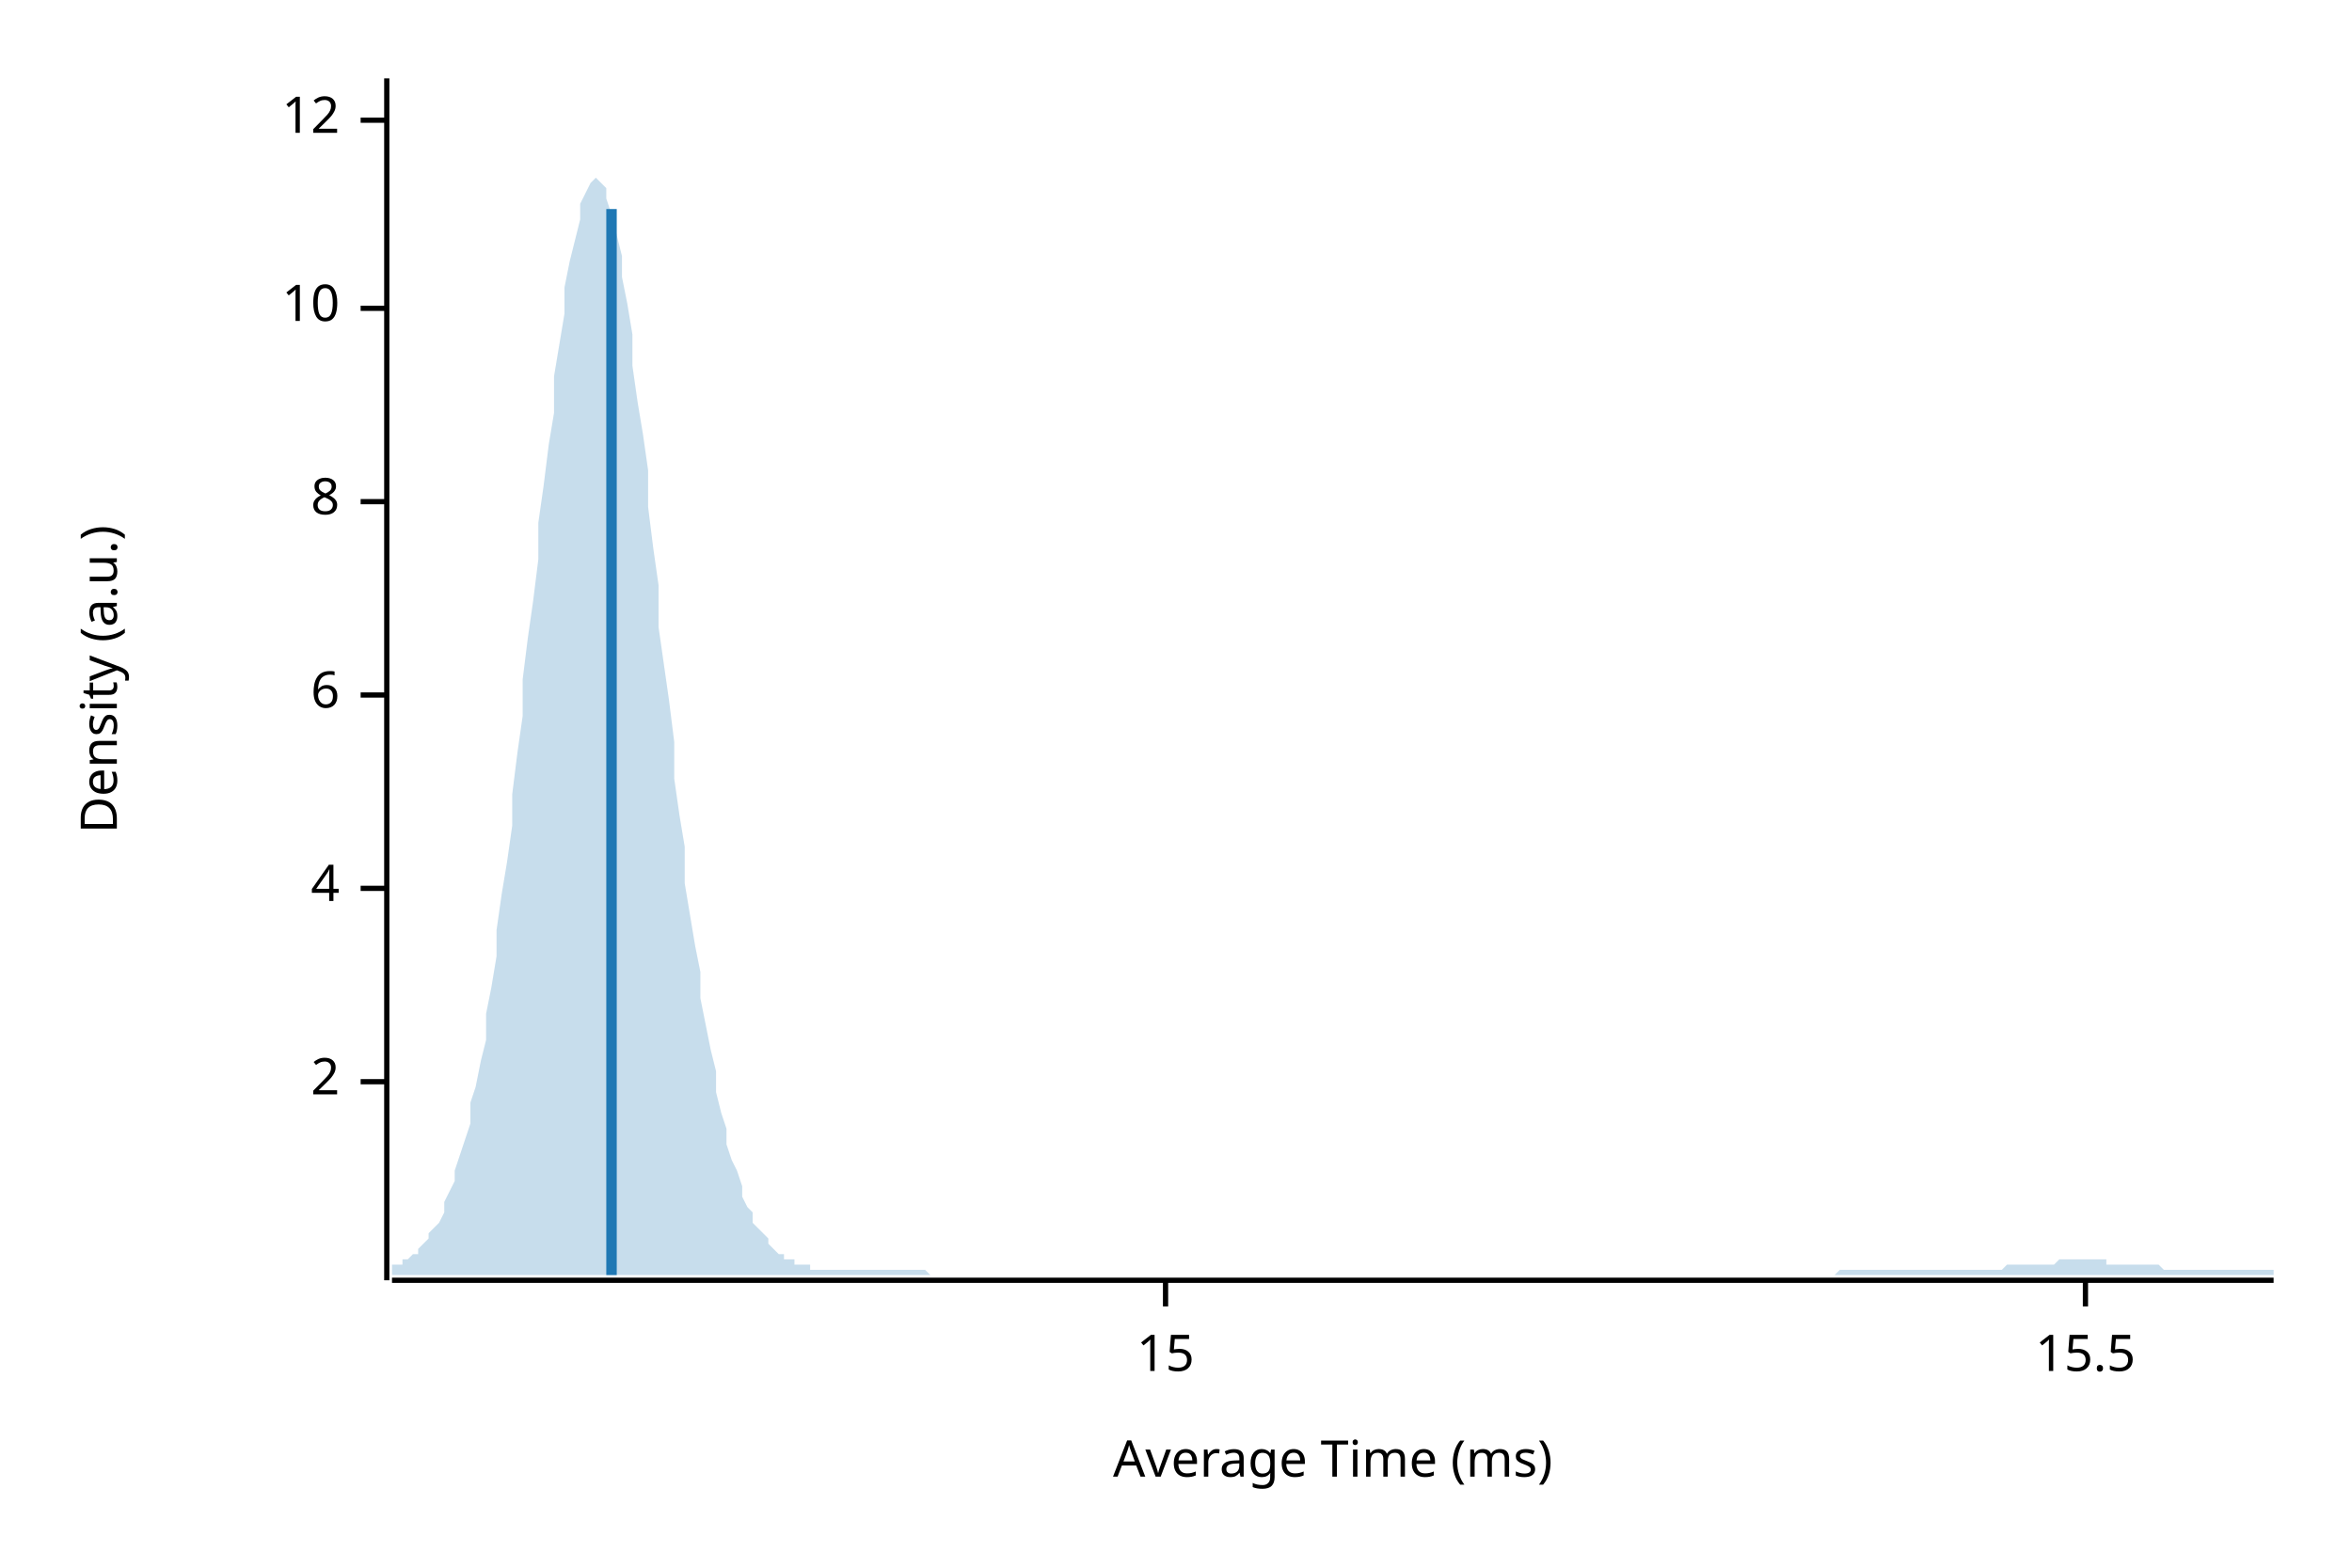
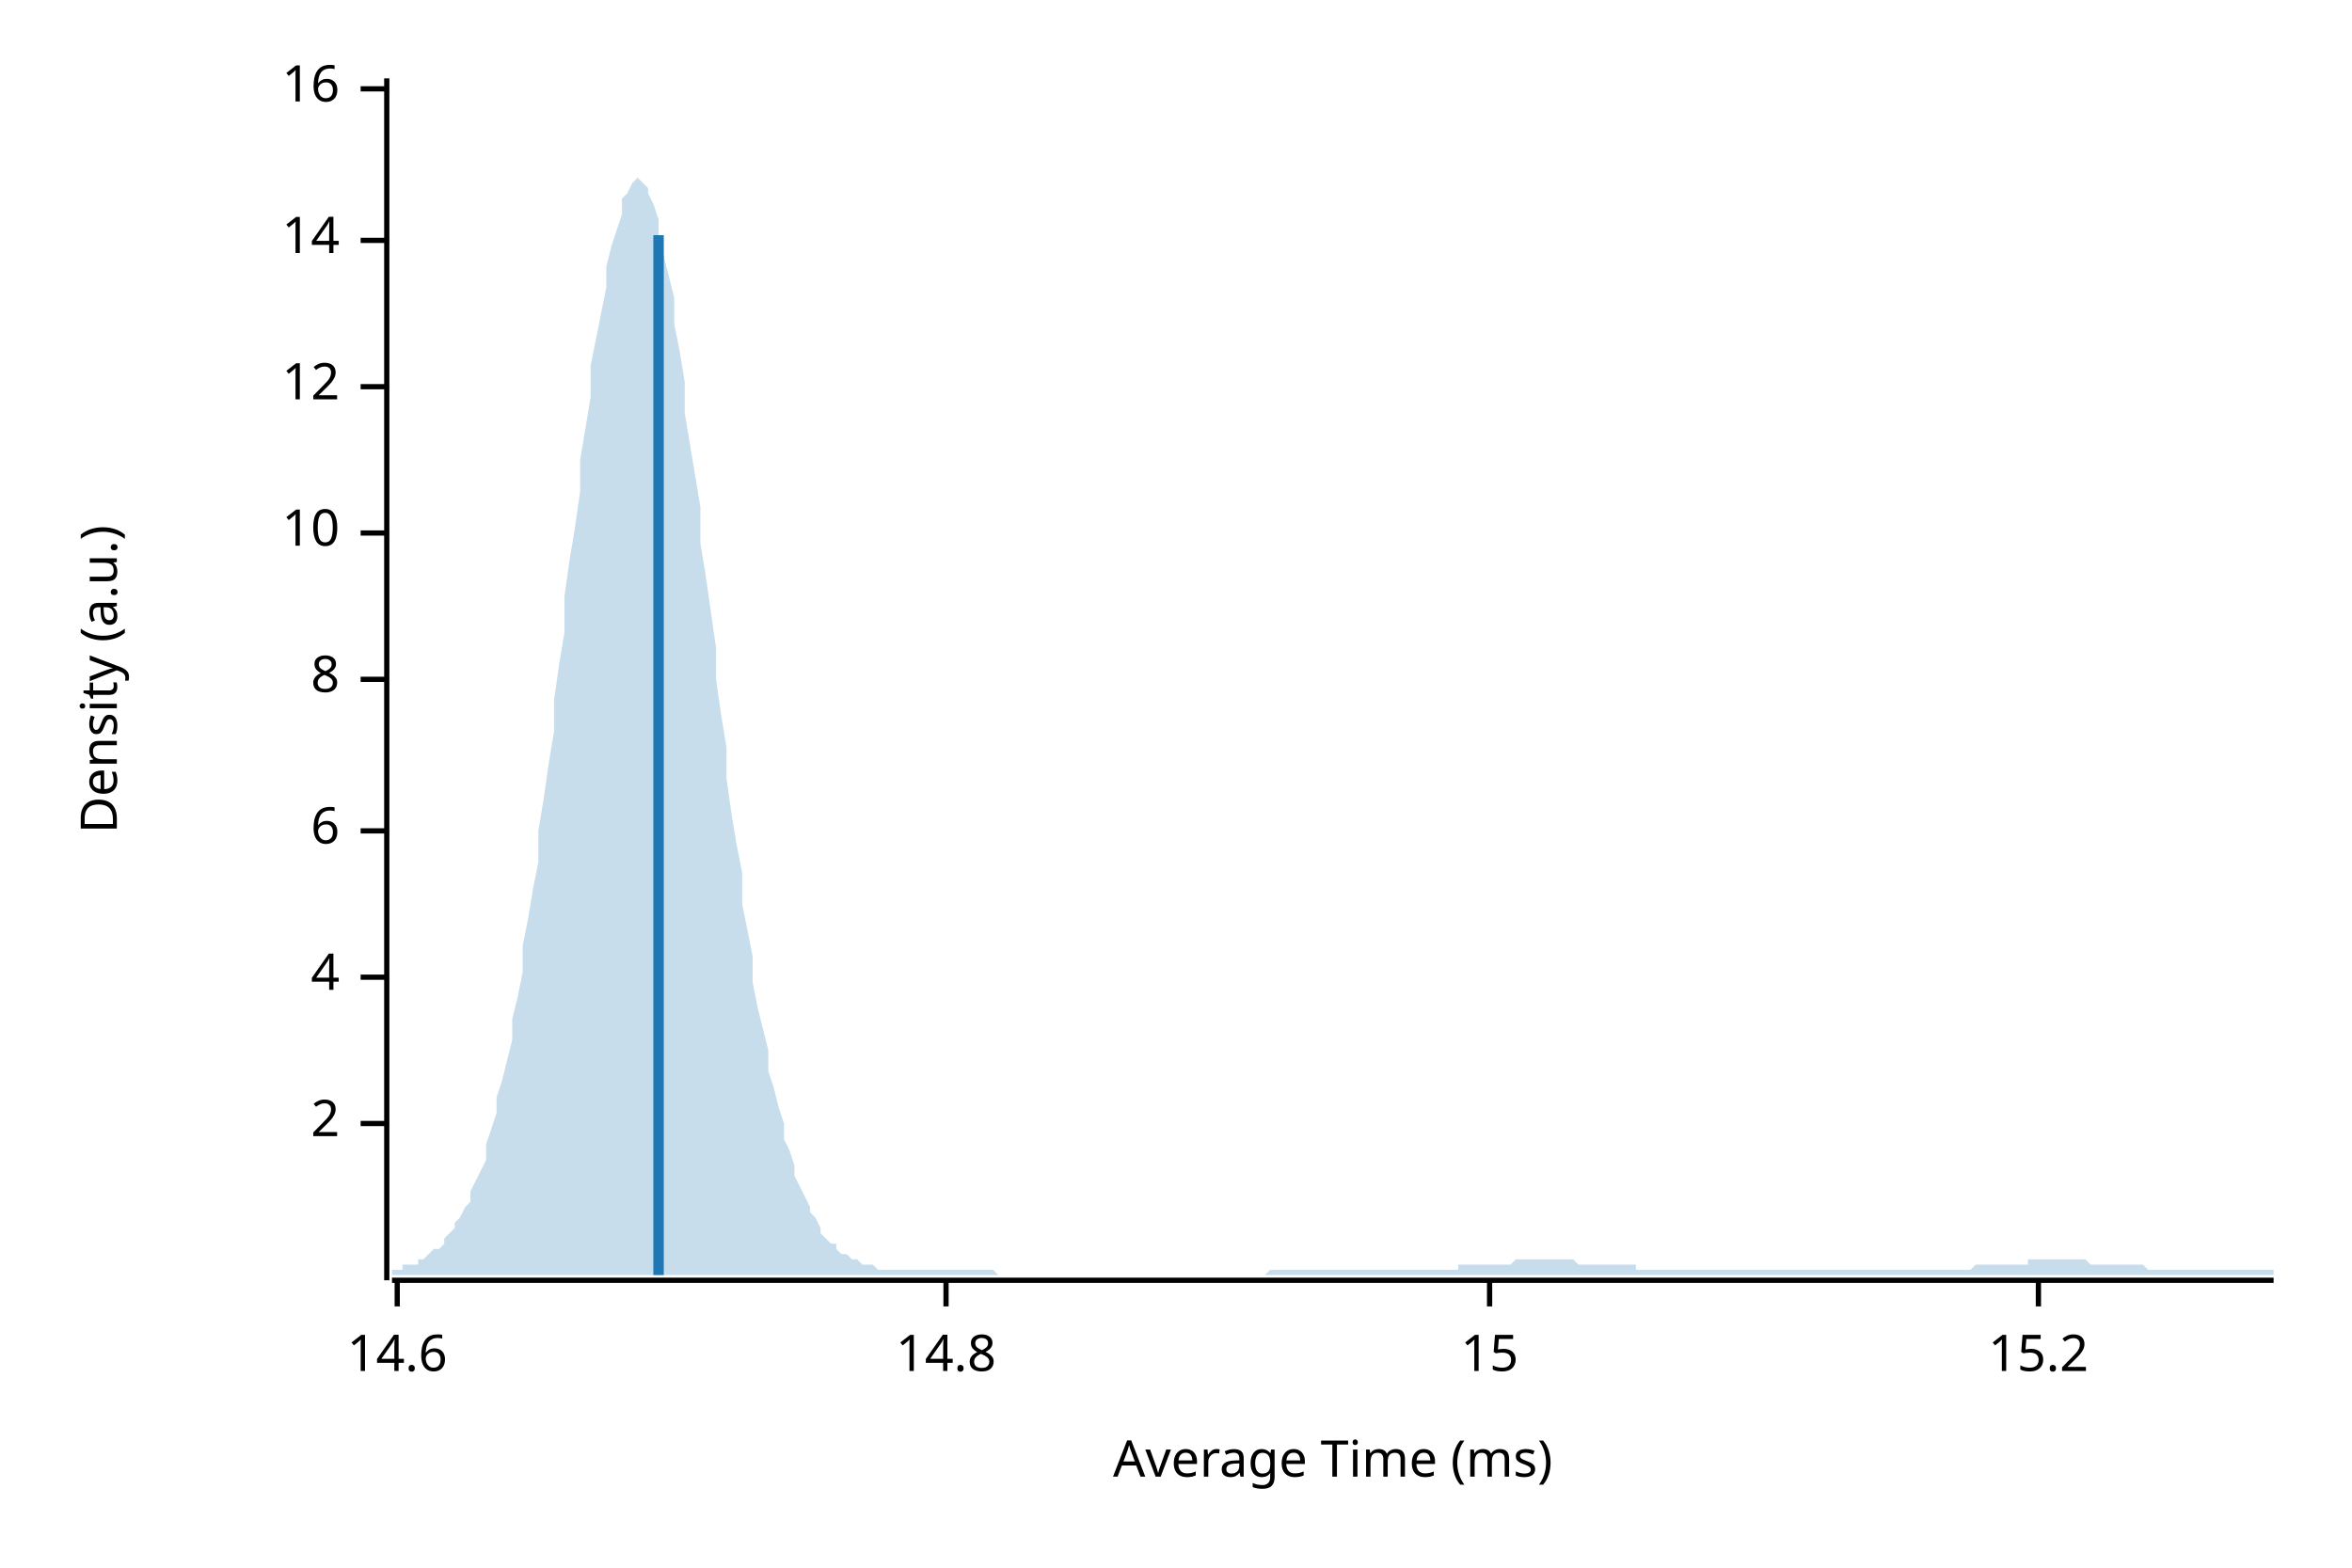
<svg xmlns="http://www.w3.org/2000/svg" width="450" height="300" viewBox="0 0 450 300">
  <text x="15" y="130" dy="0.76em" text-anchor="middle" font-family="sans-serif" font-size="9.677" opacity="1" fill="#000000" transform="rotate(270, 15, 130)">
Density (a.u.)
</text>
  <text x="255" y="285" dy="-0.5ex" text-anchor="middle" font-family="sans-serif" font-size="9.677" opacity="1" fill="#000000">
Average Time (ms)
</text>
  <polyline fill="none" opacity="1" stroke="#000000" stroke-width="1" points="74,15 74,245 " />
-   <text x="65" y="207" dy="0.5ex" text-anchor="end" font-family="sans-serif" font-size="9.677" opacity="1" fill="#000000">
+   <text x="65" y="215" dy="0.5ex" text-anchor="end" font-family="sans-serif" font-size="9.677" opacity="1" fill="#000000">
2
</text>
-   <polyline fill="none" opacity="1" stroke="#000000" stroke-width="1" points="69,207 74,207 " />
-   <text x="65" y="170" dy="0.5ex" text-anchor="end" font-family="sans-serif" font-size="9.677" opacity="1" fill="#000000">
+   <polyline fill="none" opacity="1" stroke="#000000" stroke-width="1" points="69,215 74,215 " />
+   <text x="65" y="187" dy="0.5ex" text-anchor="end" font-family="sans-serif" font-size="9.677" opacity="1" fill="#000000">
4
</text>
-   <polyline fill="none" opacity="1" stroke="#000000" stroke-width="1" points="69,170 74,170 " />
-   <text x="65" y="133" dy="0.5ex" text-anchor="end" font-family="sans-serif" font-size="9.677" opacity="1" fill="#000000">
+   <polyline fill="none" opacity="1" stroke="#000000" stroke-width="1" points="69,187 74,187 " />
+   <text x="65" y="159" dy="0.5ex" text-anchor="end" font-family="sans-serif" font-size="9.677" opacity="1" fill="#000000">
6
</text>
-   <polyline fill="none" opacity="1" stroke="#000000" stroke-width="1" points="69,133 74,133 " />
-   <text x="65" y="96" dy="0.5ex" text-anchor="end" font-family="sans-serif" font-size="9.677" opacity="1" fill="#000000">
+   <polyline fill="none" opacity="1" stroke="#000000" stroke-width="1" points="69,159 74,159 " />
+   <text x="65" y="130" dy="0.5ex" text-anchor="end" font-family="sans-serif" font-size="9.677" opacity="1" fill="#000000">
8
</text>
-   <polyline fill="none" opacity="1" stroke="#000000" stroke-width="1" points="69,96 74,96 " />
-   <text x="65" y="59" dy="0.5ex" text-anchor="end" font-family="sans-serif" font-size="9.677" opacity="1" fill="#000000">
+   <polyline fill="none" opacity="1" stroke="#000000" stroke-width="1" points="69,130 74,130 " />
+   <text x="65" y="102" dy="0.5ex" text-anchor="end" font-family="sans-serif" font-size="9.677" opacity="1" fill="#000000">
10
</text>
-   <polyline fill="none" opacity="1" stroke="#000000" stroke-width="1" points="69,59 74,59 " />
-   <text x="65" y="23" dy="0.5ex" text-anchor="end" font-family="sans-serif" font-size="9.677" opacity="1" fill="#000000">
+   <polyline fill="none" opacity="1" stroke="#000000" stroke-width="1" points="69,102 74,102 " />
+   <text x="65" y="74" dy="0.5ex" text-anchor="end" font-family="sans-serif" font-size="9.677" opacity="1" fill="#000000">
12
</text>
-   <polyline fill="none" opacity="1" stroke="#000000" stroke-width="1" points="69,23 74,23 " />
+   <polyline fill="none" opacity="1" stroke="#000000" stroke-width="1" points="69,74 74,74 " />
+   <text x="65" y="46" dy="0.5ex" text-anchor="end" font-family="sans-serif" font-size="9.677" opacity="1" fill="#000000">
+ 14
+ </text>
+   <polyline fill="none" opacity="1" stroke="#000000" stroke-width="1" points="69,46 74,46 " />
+   <text x="65" y="17" dy="0.5ex" text-anchor="end" font-family="sans-serif" font-size="9.677" opacity="1" fill="#000000">
+ 16
+ </text>
+   <polyline fill="none" opacity="1" stroke="#000000" stroke-width="1" points="69,17 74,17 " />
  <polyline fill="none" opacity="1" stroke="#000000" stroke-width="1" points="75,245 435,245 " />
-   <text x="223" y="255" dy="0.76em" text-anchor="middle" font-family="sans-serif" font-size="9.677" opacity="1" fill="#000000">
+   <text x="76" y="255" dy="0.76em" text-anchor="middle" font-family="sans-serif" font-size="9.677" opacity="1" fill="#000000">
+ 14.6
+ </text>
+   <polyline fill="none" opacity="1" stroke="#000000" stroke-width="1" points="76,245 76,250 " />
+   <text x="181" y="255" dy="0.76em" text-anchor="middle" font-family="sans-serif" font-size="9.677" opacity="1" fill="#000000">
+ 14.8
+ </text>
+   <polyline fill="none" opacity="1" stroke="#000000" stroke-width="1" points="181,245 181,250 " />
+   <text x="285" y="255" dy="0.76em" text-anchor="middle" font-family="sans-serif" font-size="9.677" opacity="1" fill="#000000">
15
</text>
-   <polyline fill="none" opacity="1" stroke="#000000" stroke-width="1" points="223,245 223,250 " />
-   <text x="399" y="255" dy="0.76em" text-anchor="middle" font-family="sans-serif" font-size="9.677" opacity="1" fill="#000000">
- 15.5
+   <polyline fill="none" opacity="1" stroke="#000000" stroke-width="1" points="285,245 285,250 " />
+   <text x="390" y="255" dy="0.76em" text-anchor="middle" font-family="sans-serif" font-size="9.677" opacity="1" fill="#000000">
+ 15.2
</text>
-   <polyline fill="none" opacity="1" stroke="#000000" stroke-width="1" points="399,245 399,250 " />
-   <polygon opacity="0.25" fill="#1F78B4" points="75,242 75,242 76,242 77,242 77,241 78,241 79,240 80,240 80,239 81,238 82,237 82,236 83,235 84,234 85,232 85,230 86,228 87,226 87,224 88,221 89,218 90,215 90,211 91,208 92,203 93,199 93,194 94,189 95,183 95,178 96,171 97,165 98,158 98,152 99,144 100,137 100,130 101,122 102,115 103,107 103,100 104,93 105,85 106,79 106,72 107,66 108,60 108,55 109,50 110,46 111,42 111,39 112,37 113,35 113,35 114,34 115,35 116,36 116,38 117,41 118,45 119,49 119,53 120,58 121,64 121,70 122,77 123,83 124,90 124,97 125,105 126,112 126,120 127,127 128,134 129,142 129,149 130,156 131,162 131,169 132,175 133,181 134,186 134,191 135,196 136,201 137,205 137,209 138,213 139,216 139,219 140,222 141,224 142,227 142,229 143,231 144,232 144,234 145,235 146,236 147,237 147,238 148,239 149,240 150,240 150,241 151,241 152,241 152,242 153,242 154,242 155,242 155,243 156,243 157,243 157,243 158,243 159,243 160,243 160,243 161,243 162,243 163,243 163,243 164,243 165,243 165,243 166,243 167,243 168,243 168,243 169,243 170,243 170,243 171,243 172,243 173,243 173,243 174,243 175,243 176,243 176,243 177,243 178,244 178,244 179,244 180,244 181,244 181,244 182,244 183,244 183,244 184,244 185,244 186,244 186,244 187,244 188,244 188,244 189,244 190,244 191,244 191,244 192,244 193,244 194,244 194,244 195,244 196,244 196,244 197,244 198,244 199,244 199,244 200,244 201,244 201,244 202,244 203,244 204,244 204,244 205,244 206,244 207,244 207,244 208,244 209,244 209,244 210,244 211,244 212,244 212,244 213,244 214,244 214,244 215,244 216,244 217,244 217,244 218,244 219,244 220,244 220,244 221,244 222,244 222,244 223,244 224,244 225,244 225,244 226,244 227,244 227,244 228,244 229,244 230,244 230,244 231,244 232,244 232,244 233,244 234,244 235,244 235,244 236,244 237,244 238,244 238,244 239,244 240,244 240,244 241,244 242,244 243,244 243,244 244,244 245,244 245,244 246,244 247,244 248,244 248,244 249,244 250,244 251,244 251,244 252,244 253,244 253,244 254,244 255,244 256,244 256,244 257,244 258,244 258,244 259,244 260,244 261,244 261,244 262,244 263,244 264,244 264,244 265,244 266,244 266,244 267,244 268,244 269,244 269,244 270,244 271,244 271,244 272,244 273,244 274,244 274,244 275,244 276,244 277,244 277,244 278,244 279,244 279,244 280,244 281,244 282,244 282,244 283,244 284,244 284,244 285,244 286,244 287,244 287,244 288,244 289,244 289,244 290,244 291,244 292,244 292,244 293,244 294,244 295,244 295,244 296,244 297,244 297,244 298,244 299,244 300,244 300,244 301,244 302,244 302,244 303,244 304,244 305,244 305,244 306,244 307,244 308,244 308,244 309,244 310,244 310,244 311,244 312,244 313,244 313,244 314,244 315,244 315,244 316,244 317,244 318,244 318,244 319,244 320,244 321,244 321,244 322,244 323,244 323,244 324,244 325,244 326,244 326,244 327,244 328,244 328,244 329,244 330,244 331,244 331,244 332,244 333,244 333,244 334,244 335,244 336,244 336,244 337,244 338,244 339,244 339,244 340,244 341,244 341,244 342,244 343,244 344,244 344,244 345,244 346,244 346,244 347,244 348,244 349,244 349,244 350,244 351,244 352,243 352,243 353,243 354,243 354,243 355,243 356,243 357,243 357,243 358,243 359,243 359,243 360,243 361,243 362,243 362,243 363,243 364,243 365,243 365,243 366,243 367,243 367,243 368,243 369,243 370,243 370,243 371,243 372,243 372,243 373,243 374,243 375,243 375,243 376,243 377,243 378,243 378,243 379,243 380,243 380,243 381,243 382,243 383,243 383,243 384,242 385,242 385,242 386,242 387,242 388,242 388,242 389,242 390,242 390,242 391,242 392,242 393,242 393,242 394,241 395,241 396,241 396,241 397,241 398,241 398,241 399,241 400,241 401,241 401,241 402,241 403,241 403,242 404,242 405,242 406,242 406,242 407,242 408,242 409,242 409,242 410,242 411,242 411,242 412,242 413,242 414,243 414,243 415,243 416,243 416,243 417,243 418,243 419,243 419,243 420,243 421,243 422,243 422,243 423,243 424,243 424,243 425,243 426,243 427,243 427,243 428,243 429,243 429,243 430,243 431,243 432,243 432,243 433,243 434,243 435,243 435,244 75,244 " />
-   <polyline fill="none" opacity="1" stroke="#1F78B4" stroke-width="2" points="117,244 117,40 " />
+   <polyline fill="none" opacity="1" stroke="#000000" stroke-width="1" points="390,245 390,250 " />
+   <polygon opacity="0.25" fill="#1F78B4" points="75,243 75,243 76,243 77,243 77,242 78,242 79,242 80,242 80,241 81,241 82,240 82,240 83,239 84,239 85,238 85,237 86,236 87,235 87,234 88,233 89,231 90,230 90,228 91,226 92,224 93,222 93,219 94,216 95,213 95,210 96,207 97,203 98,199 98,195 99,191 100,186 100,181 101,176 102,170 103,165 103,159 104,153 105,146 106,140 106,134 107,127 108,121 108,114 109,107 110,101 111,94 111,88 112,82 113,76 113,70 114,65 115,60 116,55 116,51 117,47 118,44 119,41 119,38 120,37 121,35 121,35 122,34 123,35 124,36 124,37 125,39 126,42 126,45 127,49 128,53 129,57 129,62 130,67 131,73 131,79 132,85 133,91 134,97 134,104 135,110 136,117 137,124 137,130 138,137 139,143 139,149 140,156 141,162 142,167 142,173 143,178 144,183 144,188 145,193 146,197 147,201 147,205 148,208 149,212 150,215 150,218 151,220 152,223 152,225 153,227 154,229 155,231 155,232 156,233 157,235 157,236 158,237 159,238 160,238 160,239 161,240 162,240 163,241 163,241 164,241 165,242 165,242 166,242 167,242 168,243 168,243 169,243 170,243 170,243 171,243 172,243 173,243 173,243 174,243 175,243 176,243 176,243 177,243 178,243 178,243 179,243 180,243 181,243 181,243 182,243 183,243 183,243 184,243 185,243 186,243 186,243 187,243 188,243 188,243 189,243 190,243 191,244 191,244 192,244 193,244 194,244 194,244 195,244 196,244 196,244 197,244 198,244 199,244 199,244 200,244 201,244 201,244 202,244 203,244 204,244 204,244 205,244 206,244 207,244 207,244 208,244 209,244 209,244 210,244 211,244 212,244 212,244 213,244 214,244 214,244 215,244 216,244 217,244 217,244 218,244 219,244 220,244 220,244 221,244 222,244 222,244 223,244 224,244 225,244 225,244 226,244 227,244 227,244 228,244 229,244 230,244 230,244 231,244 232,244 232,244 233,244 234,244 235,244 235,244 236,244 237,244 238,244 238,244 239,244 240,244 240,244 241,244 242,244 243,243 243,243 244,243 245,243 245,243 246,243 247,243 248,243 248,243 249,243 250,243 251,243 251,243 252,243 253,243 253,243 254,243 255,243 256,243 256,243 257,243 258,243 258,243 259,243 260,243 261,243 261,243 262,243 263,243 264,243 264,243 265,243 266,243 266,243 267,243 268,243 269,243 269,243 270,243 271,243 271,243 272,243 273,243 274,243 274,243 275,243 276,243 277,243 277,243 278,243 279,243 279,242 280,242 281,242 282,242 282,242 283,242 284,242 284,242 285,242 286,242 287,242 287,242 288,242 289,242 289,242 290,241 291,241 292,241 292,241 293,241 294,241 295,241 295,241 296,241 297,241 297,241 298,241 299,241 300,241 300,241 301,241 302,242 302,242 303,242 304,242 305,242 305,242 306,242 307,242 308,242 308,242 309,242 310,242 310,242 311,242 312,242 313,242 313,243 314,243 315,243 315,243 316,243 317,243 318,243 318,243 319,243 320,243 321,243 321,243 322,243 323,243 323,243 324,243 325,243 326,243 326,243 327,243 328,243 328,243 329,243 330,243 331,243 331,243 332,243 333,243 333,243 334,243 335,243 336,243 336,243 337,243 338,243 339,243 339,243 340,243 341,243 341,243 342,243 343,243 344,243 344,243 345,243 346,243 346,243 347,243 348,243 349,243 349,243 350,243 351,243 352,243 352,243 353,243 354,243 354,243 355,243 356,243 357,243 357,243 358,243 359,243 359,243 360,243 361,243 362,243 362,243 363,243 364,243 365,243 365,243 366,243 367,243 367,243 368,243 369,243 370,243 370,243 371,243 372,243 372,243 373,243 374,243 375,243 375,243 376,243 377,243 378,242 378,242 379,242 380,242 380,242 381,242 382,242 383,242 383,242 384,242 385,242 385,242 386,242 387,242 388,242 388,241 389,241 390,241 390,241 391,241 392,241 393,241 393,241 394,241 395,241 396,241 396,241 397,241 398,241 398,241 399,241 400,242 401,242 401,242 402,242 403,242 403,242 404,242 405,242 406,242 406,242 407,242 408,242 409,242 409,242 410,242 411,243 411,243 412,243 413,243 414,243 414,243 415,243 416,243 416,243 417,243 418,243 419,243 419,243 420,243 421,243 422,243 422,243 423,243 424,243 424,243 425,243 426,243 427,243 427,243 428,243 429,243 429,243 430,243 431,243 432,243 432,243 433,243 434,243 435,243 435,244 75,244 " />
+   <polyline fill="none" opacity="1" stroke="#1F78B4" stroke-width="2" points="126,244 126,45 " />
</svg>
